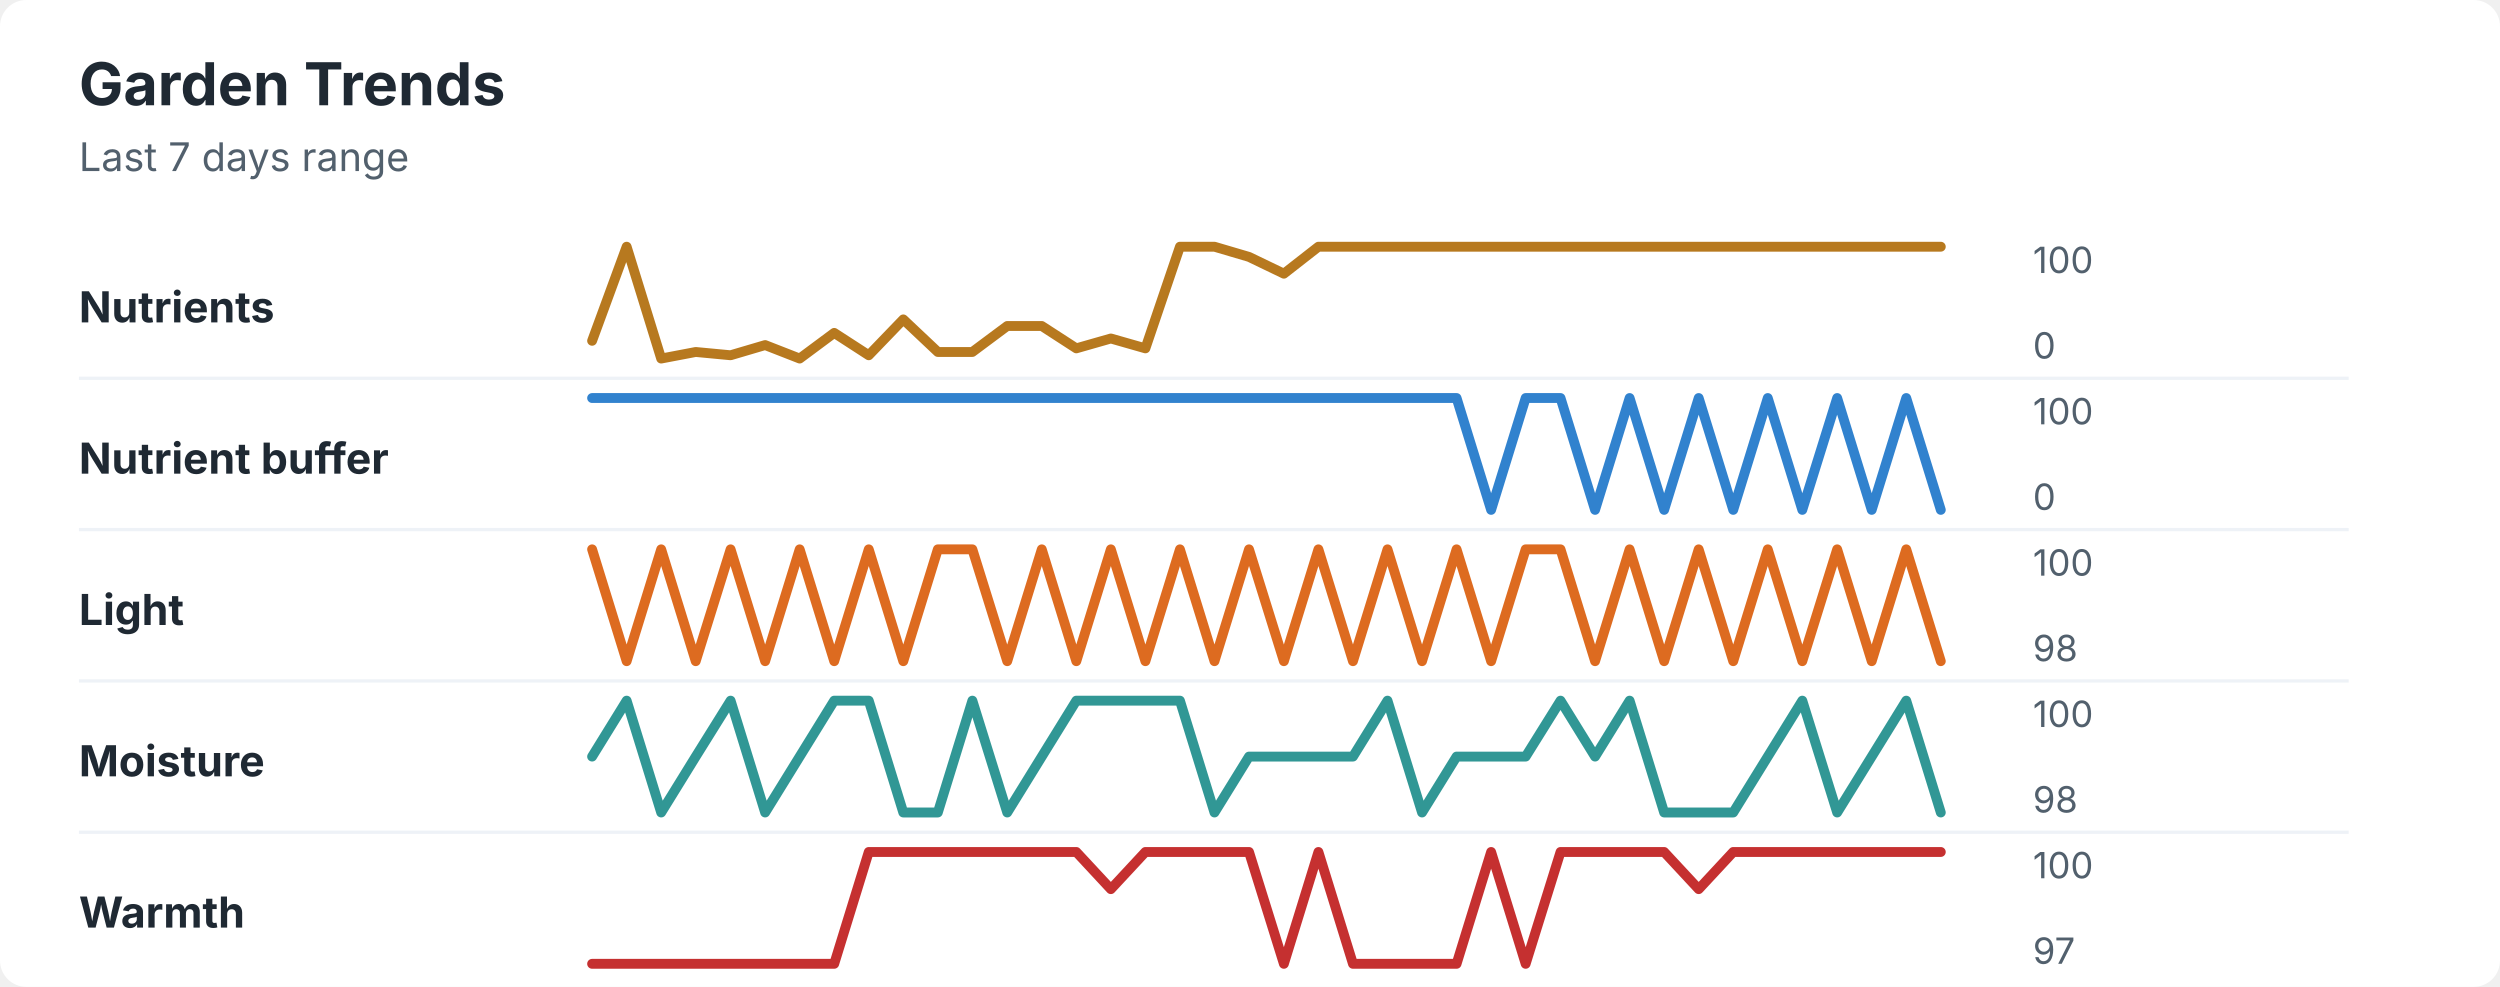
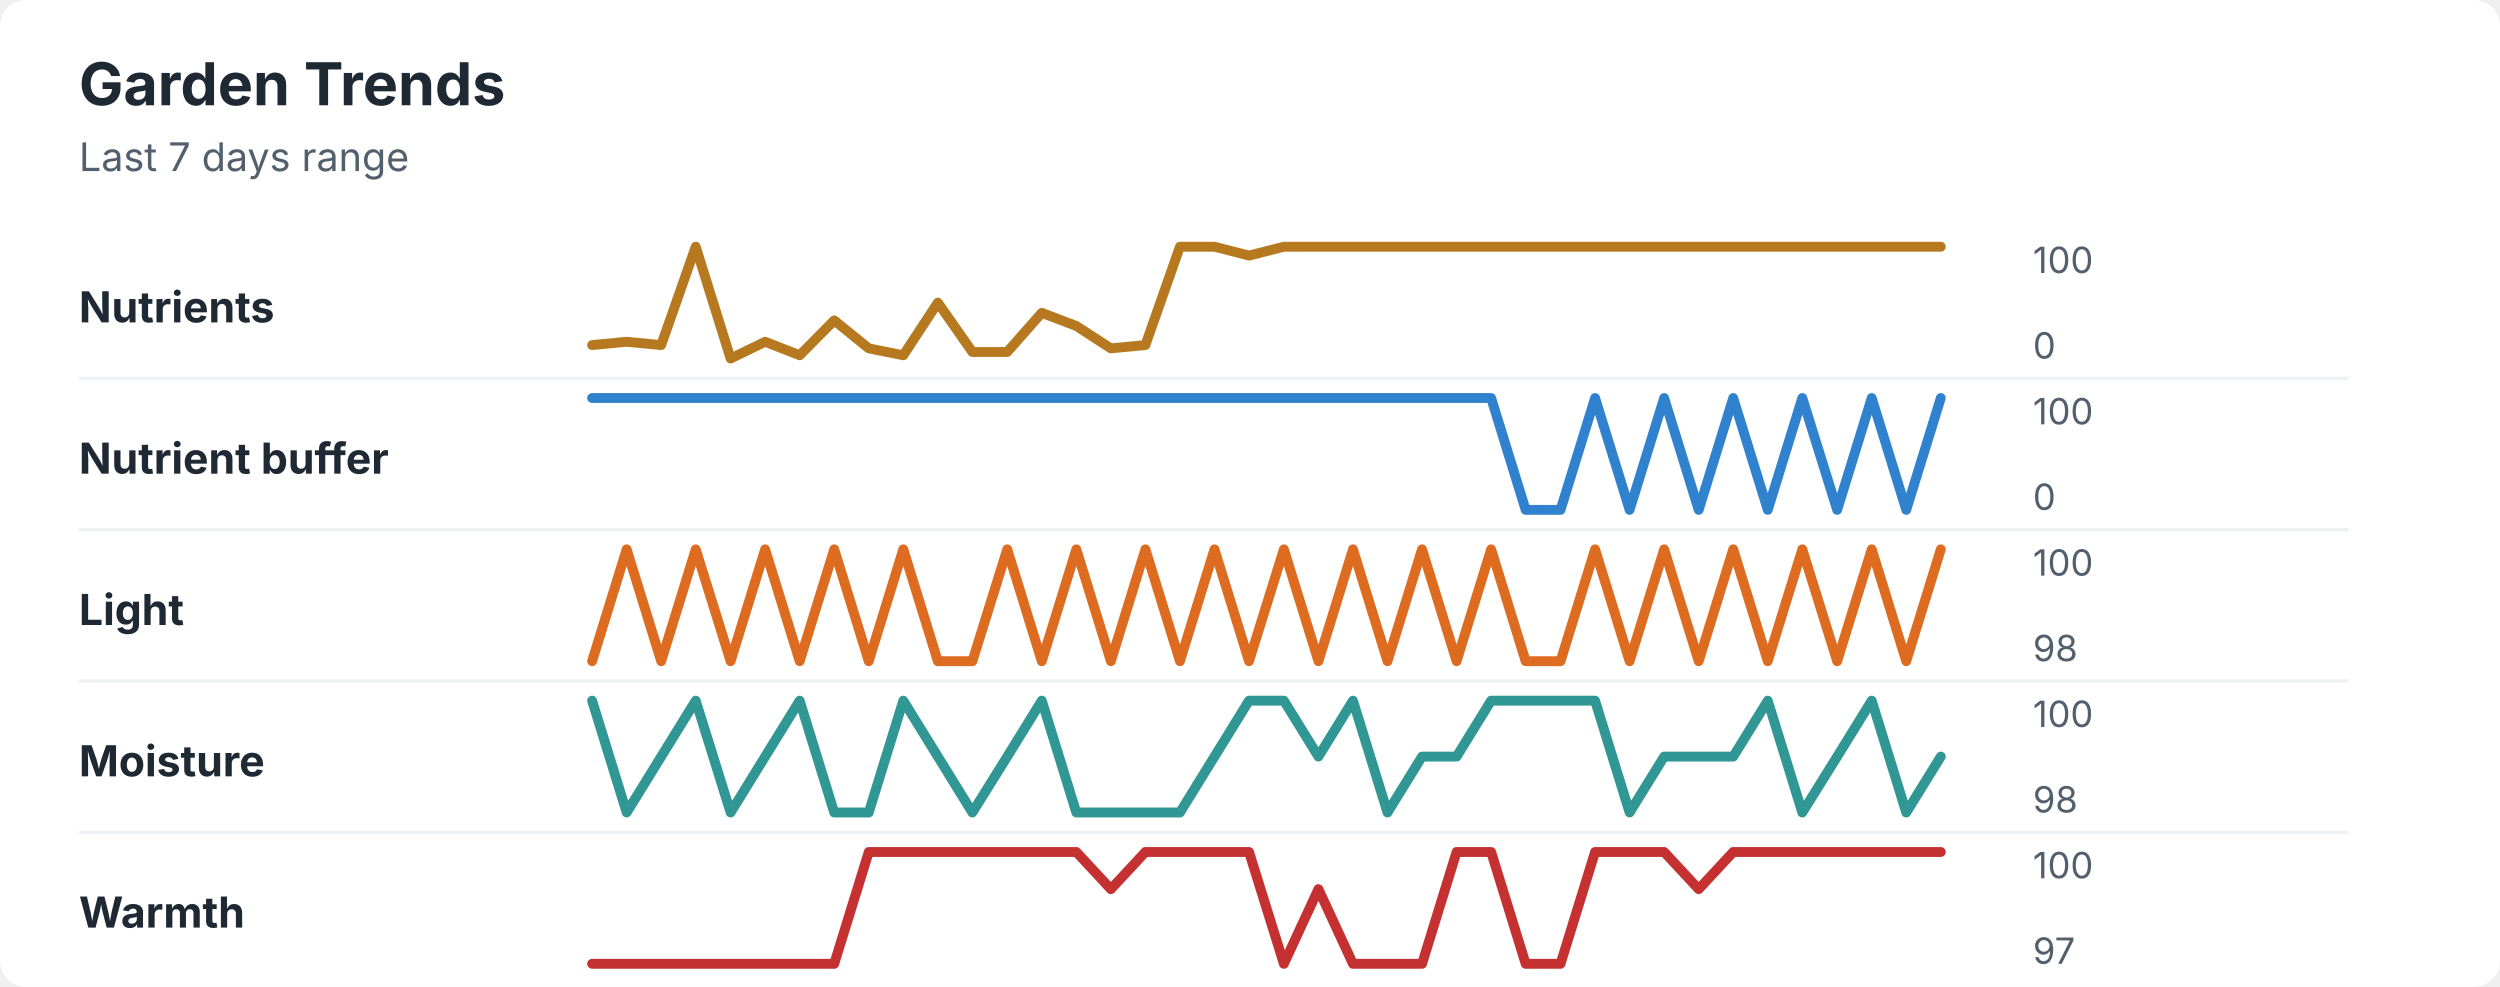
<svg xmlns="http://www.w3.org/2000/svg" width="760" height="300" viewBox="0 0 760 300" role="img" aria-labelledby="title desc">
  <rect width="760" height="300" rx="8" fill="#ffffff" />
  <style>
    text { font-family: -apple-system, BlinkMacSystemFont, "Segoe UI", sans-serif; }
    .title { font-size: 18px; font-weight: 700; fill: #1f2933; }
    .subtitle { font-size: 12px; fill: #52606d; }
    .label { font-size: 13px; font-weight: 650; fill: #1f2933; }
    .axis-value { font-size: 11px; fill: #52606d; }
    .separator { stroke: #eef2f7; stroke-width: 1; }
  </style>
  <text x="24" y="32" class="title">Garden Trends</text>
  <text x="24" y="52" class="subtitle">Last 7 days range</text>
  <text x="24" y="98" class="label">Nutrients</text>
-   <polyline points="180.0,103.6 190.5,75.0 201.0,109.0 211.5,107.0 222.1,108.0 232.6,104.9 243.1,109.0 253.6,101.2 264.1,108.0 274.6,97.1 285.1,107.0 295.6,107.0 306.2,99.1 316.7,99.1 327.2,105.9 337.7,102.9 348.2,105.9 358.7,75.0 369.2,75.0 379.7,78.1 390.3,83.2 400.8,75.0 411.3,75.0 421.8,75.0 432.3,75.0 442.8,75.0 453.3,75.0 463.8,75.0 474.4,75.0 484.9,75.0 495.4,75.0 505.9,75.0 516.4,75.0 526.9,75.0 537.4,75.0 547.9,75.0 558.5,75.0 569.0,75.0 579.5,75.0 590.0,75.0 " fill="none" stroke="#b7791f" stroke-width="3" stroke-linecap="round" stroke-linejoin="round" />
+   <polyline points="180.0,104.9 190.5,103.9 201.0,104.9 211.5,75.0 222.1,109.0 232.6,103.9 243.1,108.0 253.6,97.4 264.1,105.9 274.6,108.0 285.1,92.0 295.6,107.0 306.2,107.0 316.7,95.1 327.2,99.1 337.7,105.9 348.2,104.9 358.7,75.0 369.2,75.0 379.7,77.7 390.3,75.0 400.8,75.0 411.3,75.0 421.8,75.0 432.3,75.0 442.8,75.0 453.3,75.0 463.8,75.0 474.4,75.0 484.9,75.0 495.4,75.0 505.9,75.0 516.4,75.0 526.9,75.0 537.4,75.0 547.9,75.0 558.5,75.0 569.0,75.0 579.5,75.0 590.0,75.0 " fill="none" stroke="#b7791f" stroke-width="3" stroke-linecap="round" stroke-linejoin="round" />
  <text x="618" y="83" class="axis-value">100</text>
  <text x="618" y="109" class="axis-value">0</text>
  <line x1="24" y1="115.0" x2="714" y2="115.0" class="separator" />
  <text x="24" y="144" class="label">Nutrient buffer</text>
-   <polyline points="180.0,121.0 190.5,121.0 201.0,121.0 211.5,121.0 222.1,121.0 232.6,121.0 243.1,121.0 253.6,121.0 264.1,121.0 274.6,121.0 285.1,121.0 295.6,121.0 306.2,121.0 316.7,121.0 327.2,121.0 337.7,121.0 348.2,121.0 358.7,121.0 369.2,121.0 379.7,121.0 390.3,121.0 400.8,121.0 411.3,121.0 421.8,121.0 432.3,121.0 442.8,121.0 453.3,155.0 463.8,121.0 474.4,121.0 484.9,155.0 495.4,121.0 505.9,155.0 516.4,121.0 526.9,155.0 537.4,121.0 547.9,155.0 558.5,121.0 569.0,155.0 579.5,121.0 590.0,155.0 " fill="none" stroke="#3182ce" stroke-width="3" stroke-linecap="round" stroke-linejoin="round" />
+   <polyline points="180.0,121.0 190.5,121.0 201.0,121.0 211.5,121.0 222.1,121.0 232.6,121.0 243.1,121.0 253.6,121.0 264.1,121.0 274.6,121.0 285.1,121.0 295.6,121.0 306.2,121.0 316.7,121.0 327.2,121.0 337.7,121.0 348.2,121.0 358.7,121.0 369.2,121.0 379.7,121.0 390.3,121.0 400.8,121.0 411.3,121.0 421.8,121.0 432.3,121.0 442.8,121.0 453.3,121.0 463.8,155.0 474.4,155.0 484.9,121.0 495.4,155.0 505.9,121.0 516.4,155.0 526.9,121.0 537.4,155.0 547.9,121.0 558.5,155.0 569.0,121.0 579.5,155.0 590.0,121.0 " fill="none" stroke="#3182ce" stroke-width="3" stroke-linecap="round" stroke-linejoin="round" />
  <text x="618" y="129" class="axis-value">100</text>
  <text x="618" y="155" class="axis-value">0</text>
  <line x1="24" y1="161.0" x2="714" y2="161.0" class="separator" />
  <text x="24" y="190" class="label">Light</text>
-   <polyline points="180.0,167.0 190.5,201.0 201.0,167.0 211.5,201.0 222.1,167.0 232.6,201.0 243.1,167.0 253.6,201.0 264.1,167.0 274.6,201.0 285.1,167.0 295.6,167.0 306.2,201.0 316.7,167.0 327.2,201.0 337.7,167.0 348.2,201.0 358.7,167.0 369.2,201.0 379.7,167.0 390.3,201.0 400.8,167.0 411.3,201.0 421.8,167.0 432.3,201.0 442.8,167.0 453.3,201.0 463.8,167.0 474.4,167.0 484.9,201.0 495.4,167.0 505.9,201.0 516.4,167.0 526.9,201.0 537.4,167.0 547.9,201.0 558.5,167.0 569.0,201.0 579.5,167.0 590.0,201.0 " fill="none" stroke="#dd6b20" stroke-width="3" stroke-linecap="round" stroke-linejoin="round" />
+   <polyline points="180.0,201.0 190.5,167.0 201.0,201.0 211.5,167.0 222.1,201.0 232.6,167.0 243.1,201.0 253.6,167.0 264.1,201.0 274.6,167.0 285.1,201.0 295.6,201.0 306.2,167.0 316.7,201.0 327.2,167.0 337.7,201.0 348.2,167.0 358.7,201.0 369.2,167.0 379.7,201.0 390.3,167.0 400.8,201.0 411.3,167.0 421.8,201.0 432.3,167.0 442.8,201.0 453.3,167.0 463.8,201.0 474.4,201.0 484.9,167.0 495.4,201.0 505.9,167.0 516.4,201.0 526.9,167.0 537.4,201.0 547.9,167.0 558.5,201.0 569.0,167.0 579.5,201.0 590.0,167.0 " fill="none" stroke="#dd6b20" stroke-width="3" stroke-linecap="round" stroke-linejoin="round" />
  <text x="618" y="175" class="axis-value">100</text>
  <text x="618" y="201" class="axis-value">98</text>
  <line x1="24" y1="207.0" x2="714" y2="207.0" class="separator" />
  <text x="24" y="236" class="label">Moisture</text>
-   <polyline points="180.0,230.0 190.5,213.0 201.0,247.0 211.5,230.0 222.1,213.0 232.6,247.0 243.1,230.0 253.6,213.0 264.1,213.0 274.6,247.0 285.1,247.0 295.6,213.0 306.2,247.0 316.7,230.0 327.2,213.0 337.7,213.0 348.2,213.0 358.7,213.0 369.2,247.0 379.7,230.0 390.3,230.0 400.8,230.0 411.3,230.0 421.8,213.0 432.3,247.0 442.8,230.0 453.3,230.0 463.8,230.0 474.4,213.0 484.9,230.0 495.4,213.0 505.9,247.0 516.4,247.0 526.9,247.0 537.4,230.0 547.9,213.0 558.5,247.0 569.0,230.0 579.5,213.0 590.0,247.0 " fill="none" stroke="#319795" stroke-width="3" stroke-linecap="round" stroke-linejoin="round" />
+   <polyline points="180.0,213.0 190.5,247.0 201.0,230.0 211.5,213.0 222.1,247.0 232.6,230.0 243.1,213.0 253.6,247.0 264.1,247.0 274.6,213.0 285.1,230.0 295.6,247.0 306.2,230.0 316.7,213.0 327.2,247.0 337.7,247.0 348.2,247.0 358.7,247.0 369.2,230.0 379.7,213.0 390.3,213.0 400.8,230.0 411.3,213.0 421.8,247.0 432.3,230.0 442.8,230.0 453.3,213.0 463.8,213.0 474.4,213.0 484.9,213.0 495.4,247.0 505.9,230.0 516.4,230.0 526.9,230.0 537.4,213.0 547.9,247.0 558.5,230.0 569.0,213.0 579.5,247.0 590.0,230.0 " fill="none" stroke="#319795" stroke-width="3" stroke-linecap="round" stroke-linejoin="round" />
  <text x="618" y="221" class="axis-value">100</text>
  <text x="618" y="247" class="axis-value">98</text>
  <line x1="24" y1="253.0" x2="714" y2="253.0" class="separator" />
  <text x="24" y="282" class="label">Warmth</text>
-   <polyline points="180.0,293.0 190.5,293.0 201.0,293.0 211.5,293.0 222.1,293.0 232.6,293.0 243.1,293.0 253.6,293.0 264.1,259.0 274.6,259.0 285.1,259.0 295.6,259.0 306.2,259.0 316.7,259.0 327.2,259.0 337.7,270.3 348.2,259.0 358.7,259.0 369.2,259.0 379.7,259.0 390.3,293.0 400.8,259.0 411.3,293.0 421.8,293.0 432.3,293.0 442.8,293.0 453.3,259.0 463.8,293.0 474.4,259.0 484.9,259.0 495.4,259.0 505.9,259.0 516.4,270.3 526.9,259.0 537.4,259.0 547.9,259.0 558.5,259.0 569.0,259.0 579.5,259.0 590.0,259.0 " fill="none" stroke="#c53030" stroke-width="3" stroke-linecap="round" stroke-linejoin="round" />
+   <polyline points="180.0,293.0 190.5,293.0 201.0,293.0 211.5,293.0 222.1,293.0 232.6,293.0 243.1,293.0 253.6,293.0 264.1,259.0 274.6,259.0 285.1,259.0 295.6,259.0 306.2,259.0 316.7,259.0 327.2,259.0 337.7,270.3 348.2,259.0 358.7,259.0 369.2,259.0 379.7,259.0 390.3,293.0 400.8,270.3 411.3,293.0 421.8,293.0 432.3,293.0 442.8,259.0 453.3,259.0 463.8,293.0 474.4,293.0 484.9,259.0 495.4,259.0 505.9,259.0 516.4,270.3 526.9,259.0 537.4,259.0 547.9,259.0 558.5,259.0 569.0,259.0 579.5,259.0 590.0,259.0 " fill="none" stroke="#c53030" stroke-width="3" stroke-linecap="round" stroke-linejoin="round" />
  <text x="618" y="267" class="axis-value">100</text>
  <text x="618" y="293" class="axis-value">97</text>
</svg>
